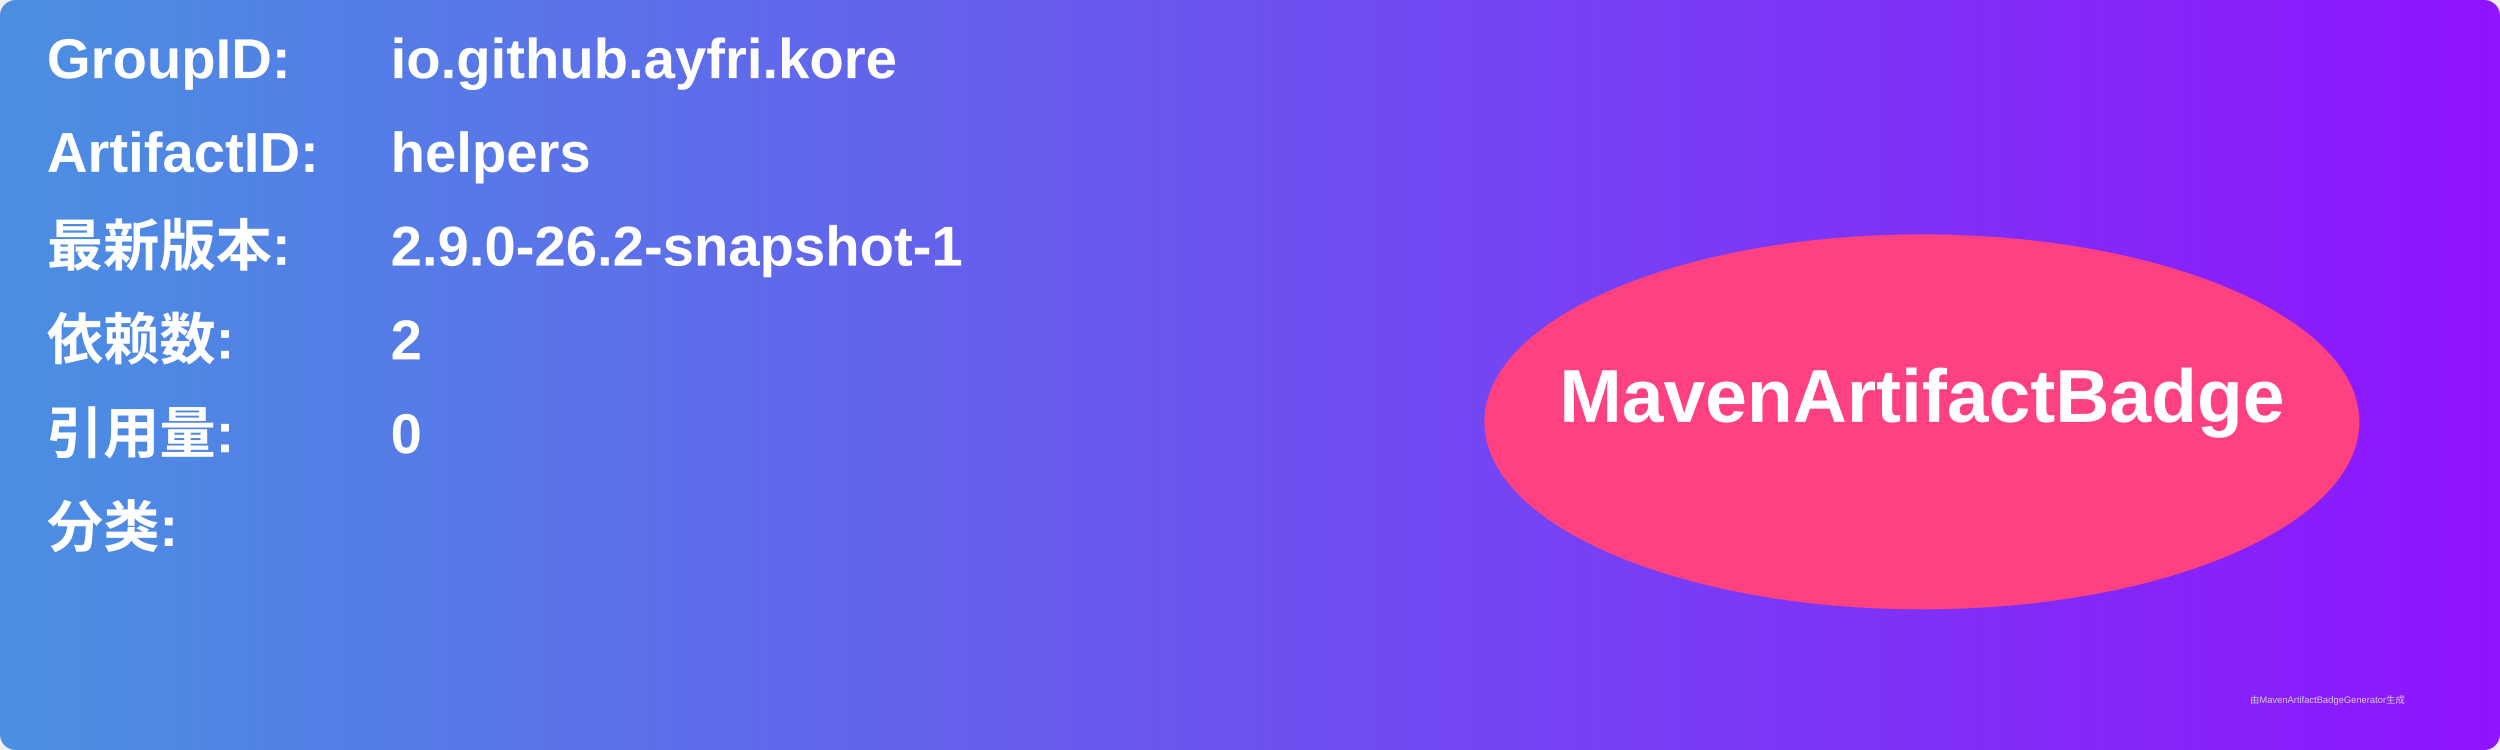
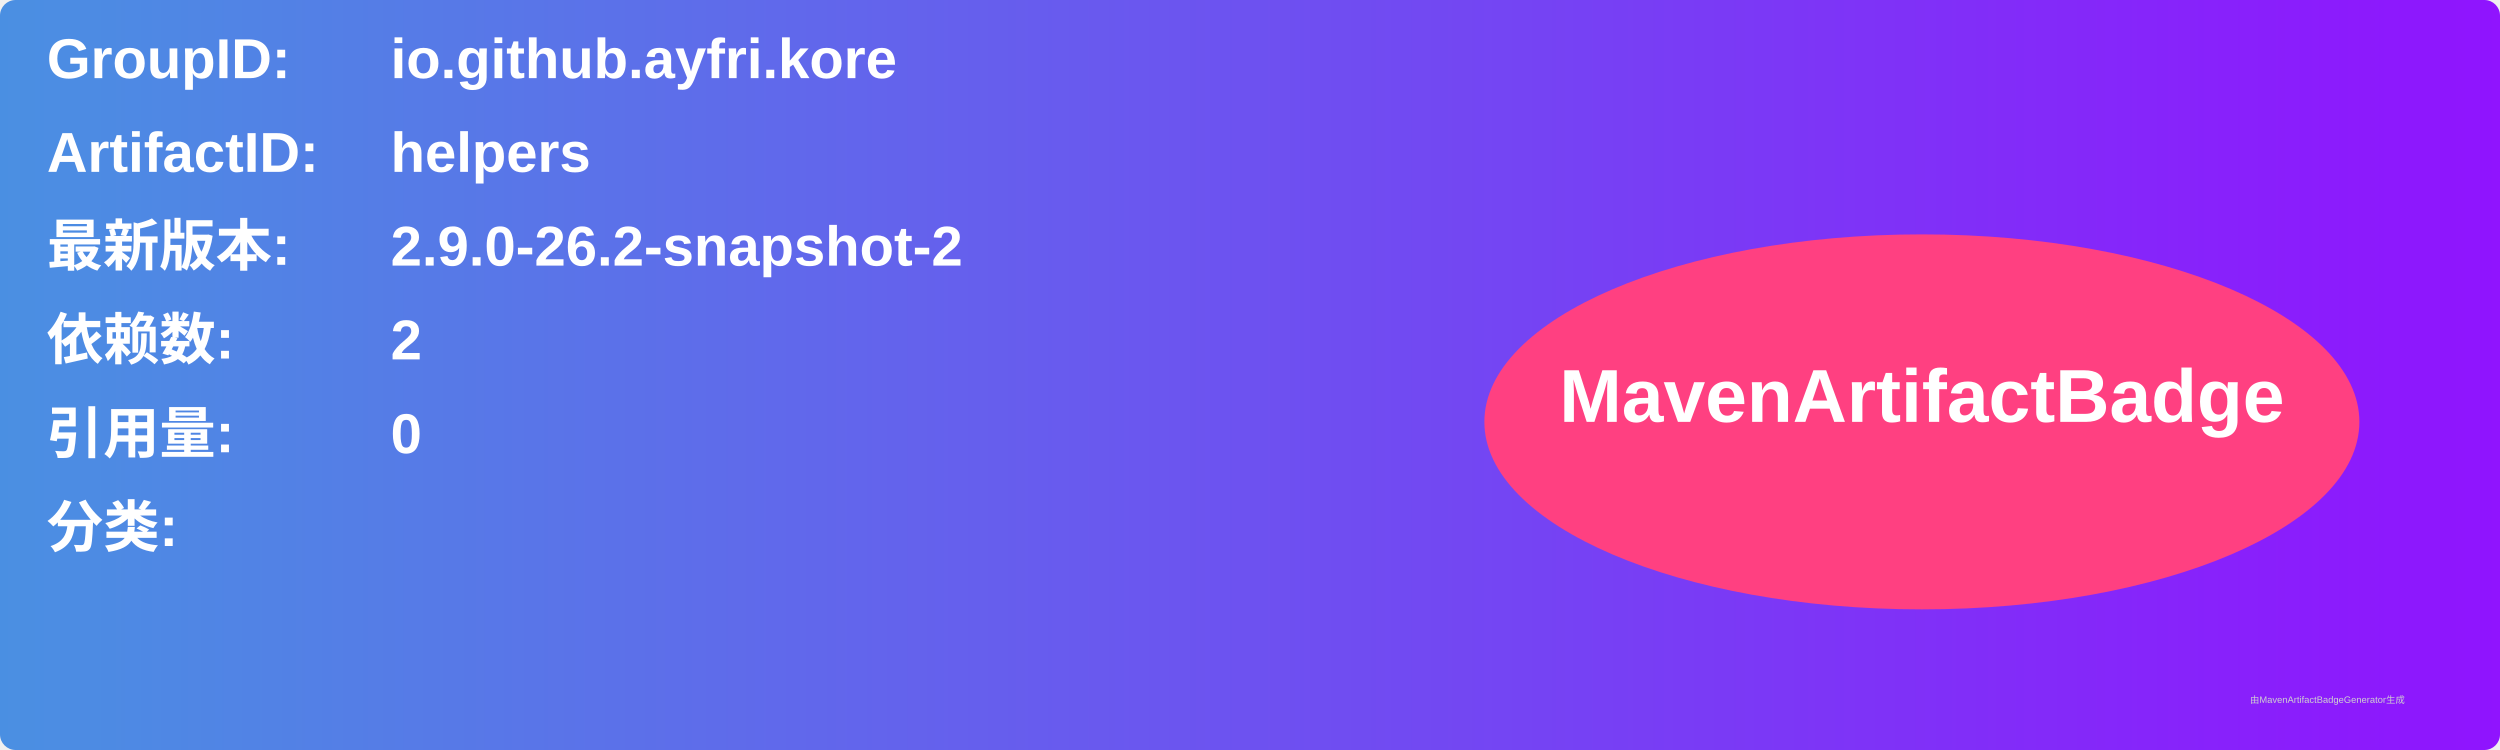
<svg xmlns="http://www.w3.org/2000/svg" width="800" height="240" viewBox="0 0 800 240">
  <linearGradient id="grad" x1="0%" y1="0%" x2="100%" y2="0%">
    <stop offset="0%" stop-color="#4a90e2" />
    <stop offset="100%" stop-color="#9013fe" />
  </linearGradient>
  <rect width="100%" height="100%" rx="5" ry="5" fill="url(#grad)" />
  <g transform="translate(15, 15)">
    <text x="0" y="10" font-family="Arial" font-size="18" fill="white" font-weight="bold" width="260">GroupID:</text>
    <text x="110" y="10" font-family="Arial" font-size="18" fill="white" font-weight="bold" width="460">io.github.ayfri.kore</text>
    <text x="0" y="40" font-family="Arial" font-size="18" fill="white" font-weight="bold" width="260">ArtifactID:</text>
    <text x="110" y="40" font-family="Arial" font-size="18" fill="white" font-weight="bold" width="460">helpers</text>
    <text x="0" y="70" font-family="Arial" font-size="18" fill="white" font-weight="bold">最新版本:</text>
    <text x="110" y="70" font-family="Arial" font-size="18" fill="white" font-weight="bold">
-       <tspan font-weight="bold">2.9.0-26.2-snapshot-1</tspan>
+       <tspan font-weight="bold">2.9.0-26.2-snapshot-2</tspan>
    </text>
    <text x="0" y="100" font-family="Arial" font-size="18" fill="white" font-weight="bold">依赖数: </text>
    <text x="110" y="100" font-family="Arial" font-size="18" fill="white">
      <tspan font-weight="bold">2</tspan>
    </text>
    <text x="0" y="130" font-family="Arial" font-size="18" fill="white" font-weight="bold">引用量: </text>
    <text x="110" y="130" font-family="Arial" font-size="18" fill="white">
      <tspan font-weight="bold">0</tspan>
    </text>
    <text x="0" y="160" font-family="Arial" font-size="18" fill="white" font-weight="bold">分类:</text>
    <text x="10" y="190" font-family="Arial" font-size="10" fill="white">
      <tspan font-weight="bold" />
    </text>
    <ellipse cx="600" cy="120" rx="140" ry="60" fill="#ff4081" />
    <text x="600" y="120" text-anchor="middle" font-family="Arial" font-size="24" fill="white" font-weight="bold">MavenArtifactBadge</text>
  </g>
  <text x="720" y="225" font-family="Arial" font-size="3" fill="#d0d0d0">由MavenArtifactBadgeGenerator生成</text>
</svg>
